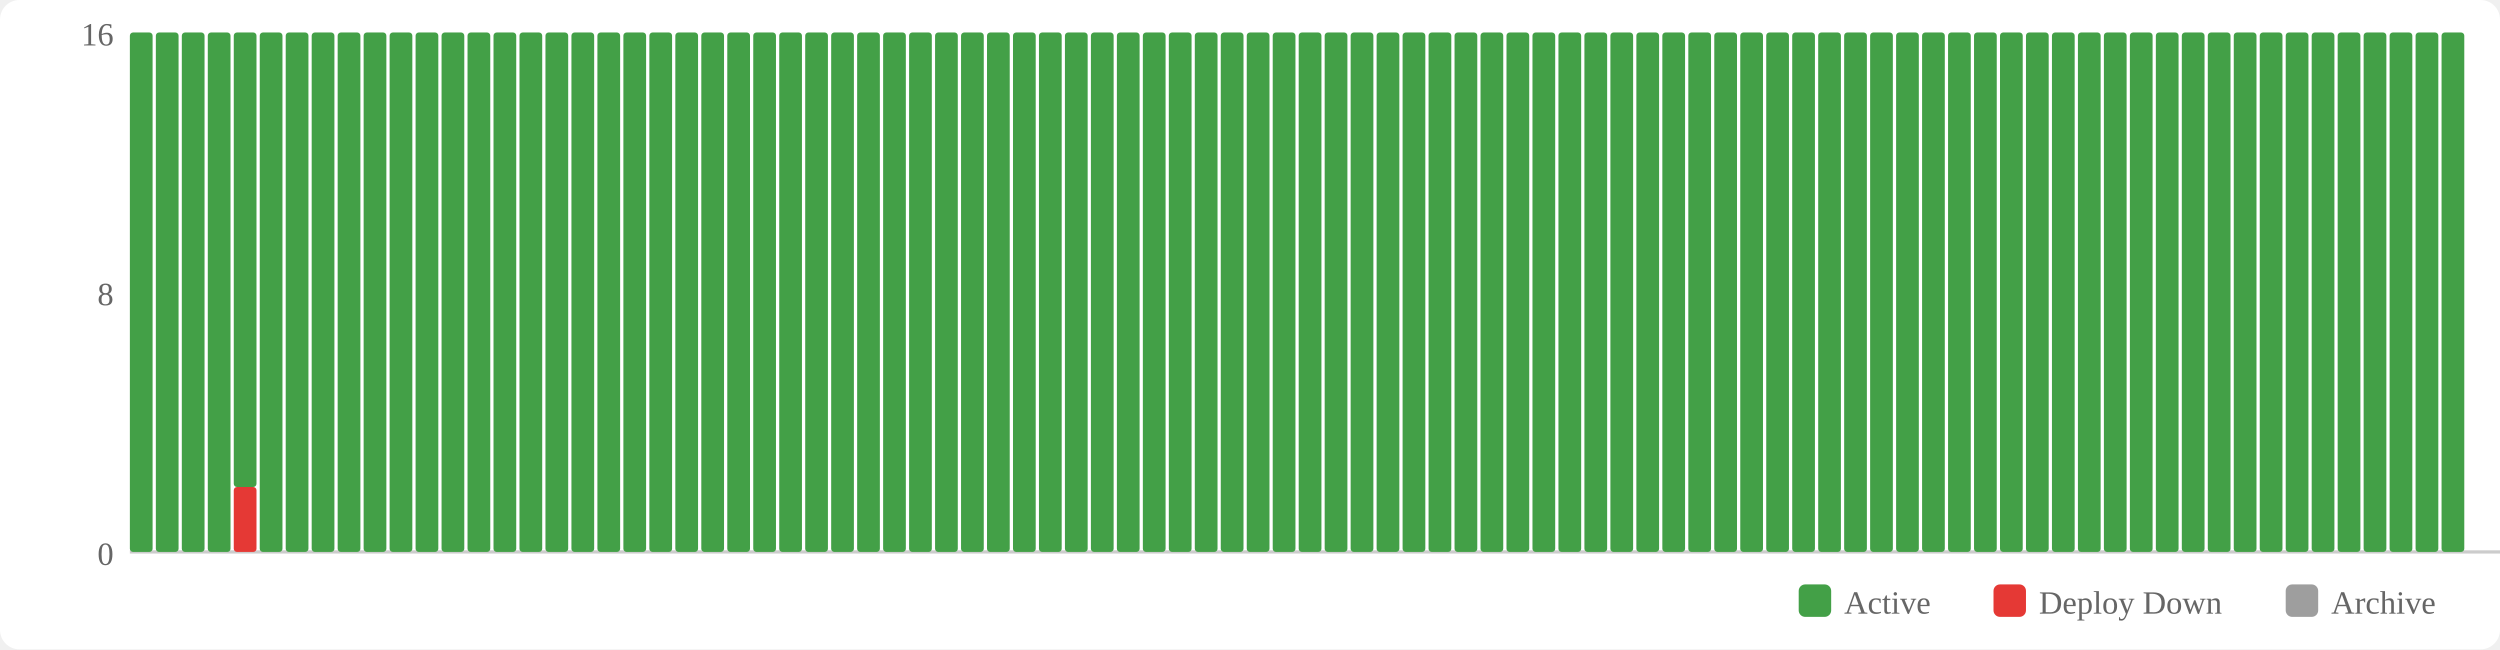
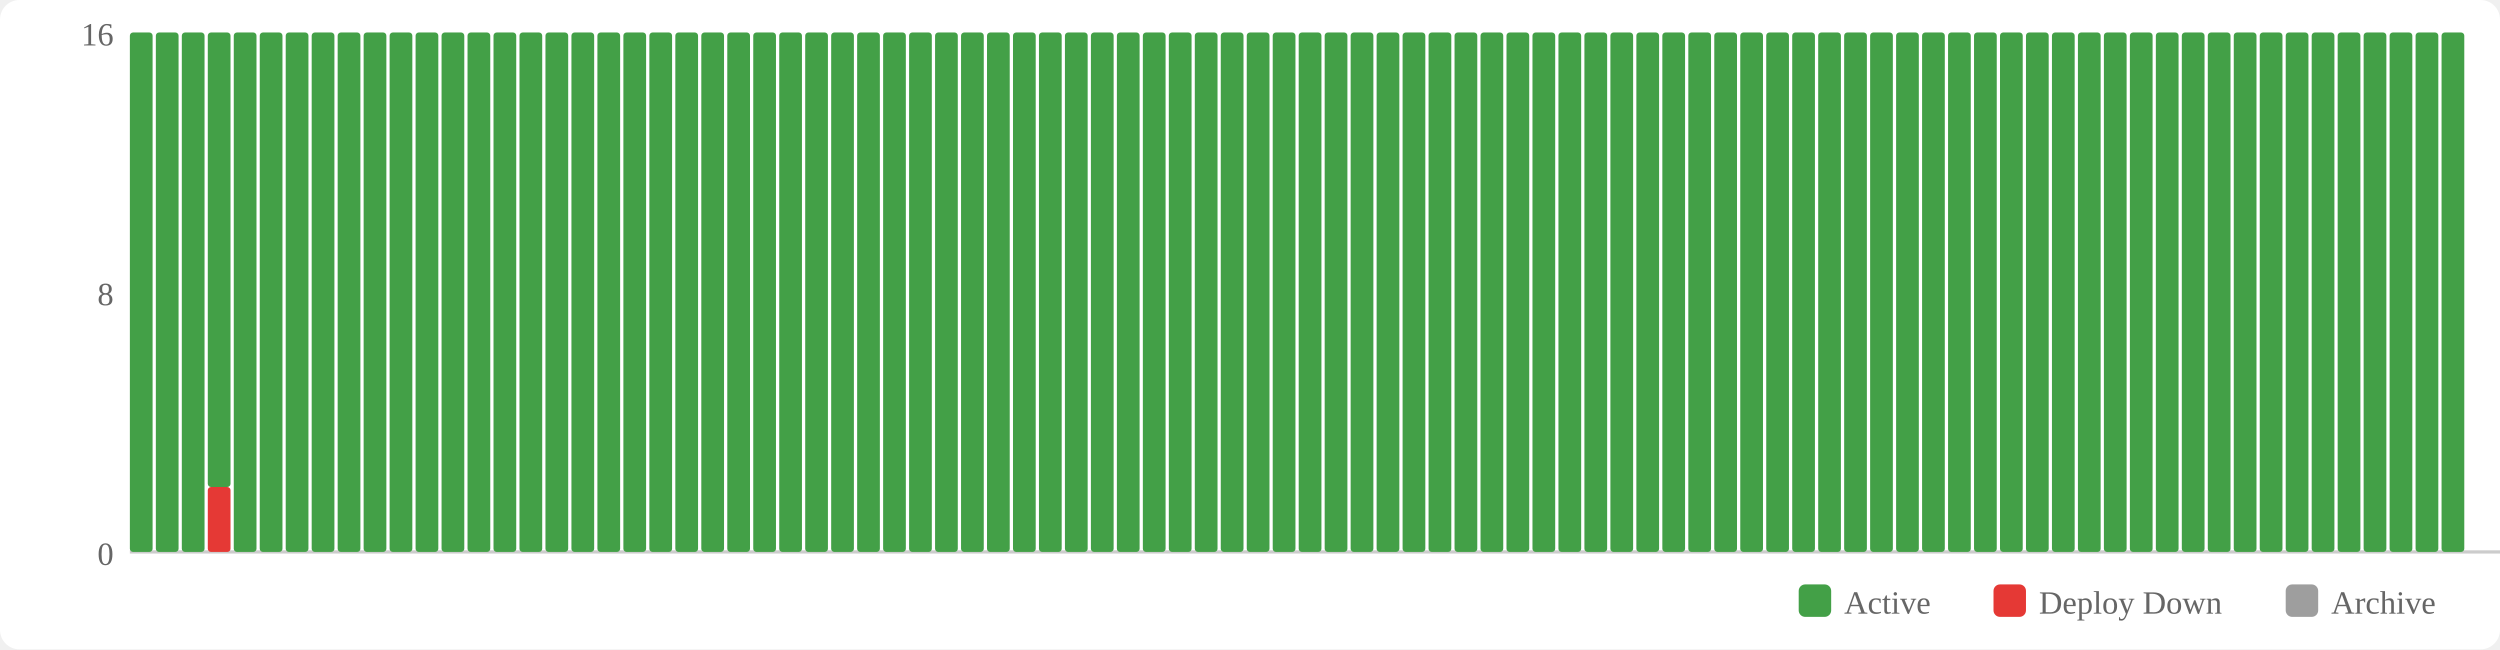
<svg xmlns="http://www.w3.org/2000/svg" width="770" height="200" viewBox="0 0 770 200">
  <rect width="770" height="200" fill="#fff" rx="6" />
  <rect x="554" y="180" width="10" height="10" fill="#43a047" rx="2" />
  <text x="568" y="189" font-size="10" fill="#666">Active</text>
  <rect x="614" y="180" width="10" height="10" fill="#e53935" rx="2" />
  <text x="628" y="189" font-size="10" fill="#666">Deploy Down</text>
  <rect x="704" y="180" width="10" height="10" fill="#9e9e9e" rx="2" />
  <text x="718" y="189" font-size="10" fill="#666">Archive</text>
  <text x="35" y="174" text-anchor="end" font-size="10" fill="#666">0</text>
  <text x="35" y="94" text-anchor="end" font-size="10" fill="#666">8</text>
  <text x="35" y="14" text-anchor="end" font-size="10" fill="#666">16</text>
  <line x1="40" y1="170" x2="770" y2="170" stroke="#ccc" stroke-width="1" />
  <rect x="40" y="10" width="7" height="160" fill="#43a047" rx="1" />
  <rect x="48" y="10" width="7" height="160" fill="#43a047" rx="1" />
  <rect x="56" y="10" width="7" height="160" fill="#43a047" rx="1" />
-   <rect x="64" y="10" width="7" height="160" fill="#43a047" rx="1" />
-   <rect x="72" y="150" width="7" height="20" fill="#e53935" rx="1" />
-   <rect x="72" y="10" width="7" height="140" fill="#43a047" rx="1" />
+   <rect x="64" y="150" width="7" height="20" fill="#e53935" rx="1" />
+   <rect x="64" y="10" width="7" height="140" fill="#43a047" rx="1" />
+   <rect x="72" y="10" width="7" height="160" fill="#43a047" rx="1" />
  <rect x="80" y="10" width="7" height="160" fill="#43a047" rx="1" />
  <rect x="88" y="10" width="7" height="160" fill="#43a047" rx="1" />
  <rect x="96" y="10" width="7" height="160" fill="#43a047" rx="1" />
  <rect x="104" y="10" width="7" height="160" fill="#43a047" rx="1" />
  <rect x="112" y="10" width="7" height="160" fill="#43a047" rx="1" />
  <rect x="120" y="10" width="7" height="160" fill="#43a047" rx="1" />
  <rect x="128" y="10" width="7" height="160" fill="#43a047" rx="1" />
  <rect x="136" y="10" width="7" height="160" fill="#43a047" rx="1" />
  <rect x="144" y="10" width="7" height="160" fill="#43a047" rx="1" />
  <rect x="152" y="10" width="7" height="160" fill="#43a047" rx="1" />
  <rect x="160" y="10" width="7" height="160" fill="#43a047" rx="1" />
  <rect x="168" y="10" width="7" height="160" fill="#43a047" rx="1" />
  <rect x="176" y="10" width="7" height="160" fill="#43a047" rx="1" />
  <rect x="184" y="10" width="7" height="160" fill="#43a047" rx="1" />
  <rect x="192" y="10" width="7" height="160" fill="#43a047" rx="1" />
  <rect x="200" y="10" width="7" height="160" fill="#43a047" rx="1" />
  <rect x="208" y="10" width="7" height="160" fill="#43a047" rx="1" />
  <rect x="216" y="10" width="7" height="160" fill="#43a047" rx="1" />
  <rect x="224" y="10" width="7" height="160" fill="#43a047" rx="1" />
  <rect x="232" y="10" width="7" height="160" fill="#43a047" rx="1" />
  <rect x="240" y="10" width="7" height="160" fill="#43a047" rx="1" />
  <rect x="248" y="10" width="7" height="160" fill="#43a047" rx="1" />
  <rect x="256" y="10" width="7" height="160" fill="#43a047" rx="1" />
  <rect x="264" y="10" width="7" height="160" fill="#43a047" rx="1" />
  <rect x="272" y="10" width="7" height="160" fill="#43a047" rx="1" />
  <rect x="280" y="10" width="7" height="160" fill="#43a047" rx="1" />
  <rect x="288" y="10" width="7" height="160" fill="#43a047" rx="1" />
  <rect x="296" y="10" width="7" height="160" fill="#43a047" rx="1" />
  <rect x="304" y="10" width="7" height="160" fill="#43a047" rx="1" />
  <rect x="312" y="10" width="7" height="160" fill="#43a047" rx="1" />
  <rect x="320" y="10" width="7" height="160" fill="#43a047" rx="1" />
  <rect x="328" y="10" width="7" height="160" fill="#43a047" rx="1" />
  <rect x="336" y="10" width="7" height="160" fill="#43a047" rx="1" />
  <rect x="344" y="10" width="7" height="160" fill="#43a047" rx="1" />
  <rect x="352" y="10" width="7" height="160" fill="#43a047" rx="1" />
  <rect x="360" y="10" width="7" height="160" fill="#43a047" rx="1" />
  <rect x="368" y="10" width="7" height="160" fill="#43a047" rx="1" />
  <rect x="376" y="10" width="7" height="160" fill="#43a047" rx="1" />
  <rect x="384" y="10" width="7" height="160" fill="#43a047" rx="1" />
  <rect x="392" y="10" width="7" height="160" fill="#43a047" rx="1" />
  <rect x="400" y="10" width="7" height="160" fill="#43a047" rx="1" />
  <rect x="408" y="10" width="7" height="160" fill="#43a047" rx="1" />
  <rect x="416" y="10" width="7" height="160" fill="#43a047" rx="1" />
  <rect x="424" y="10" width="7" height="160" fill="#43a047" rx="1" />
  <rect x="432" y="10" width="7" height="160" fill="#43a047" rx="1" />
  <rect x="440" y="10" width="7" height="160" fill="#43a047" rx="1" />
  <rect x="448" y="10" width="7" height="160" fill="#43a047" rx="1" />
  <rect x="456" y="10" width="7" height="160" fill="#43a047" rx="1" />
  <rect x="464" y="10" width="7" height="160" fill="#43a047" rx="1" />
  <rect x="472" y="10" width="7" height="160" fill="#43a047" rx="1" />
  <rect x="480" y="10" width="7" height="160" fill="#43a047" rx="1" />
  <rect x="488" y="10" width="7" height="160" fill="#43a047" rx="1" />
  <rect x="496" y="10" width="7" height="160" fill="#43a047" rx="1" />
  <rect x="504" y="10" width="7" height="160" fill="#43a047" rx="1" />
  <rect x="512" y="10" width="7" height="160" fill="#43a047" rx="1" />
  <rect x="520" y="10" width="7" height="160" fill="#43a047" rx="1" />
  <rect x="528" y="10" width="7" height="160" fill="#43a047" rx="1" />
  <rect x="536" y="10" width="7" height="160" fill="#43a047" rx="1" />
  <rect x="544" y="10" width="7" height="160" fill="#43a047" rx="1" />
  <rect x="552" y="10" width="7" height="160" fill="#43a047" rx="1" />
  <rect x="560" y="10" width="7" height="160" fill="#43a047" rx="1" />
  <rect x="568" y="10" width="7" height="160" fill="#43a047" rx="1" />
  <rect x="576" y="10" width="7" height="160" fill="#43a047" rx="1" />
  <rect x="584" y="10" width="7" height="160" fill="#43a047" rx="1" />
  <rect x="592" y="10" width="7" height="160" fill="#43a047" rx="1" />
  <rect x="600" y="10" width="7" height="160" fill="#43a047" rx="1" />
  <rect x="608" y="10" width="7" height="160" fill="#43a047" rx="1" />
  <rect x="616" y="10" width="7" height="160" fill="#43a047" rx="1" />
  <rect x="624" y="10" width="7" height="160" fill="#43a047" rx="1" />
  <rect x="632" y="10" width="7" height="160" fill="#43a047" rx="1" />
  <rect x="640" y="10" width="7" height="160" fill="#43a047" rx="1" />
  <rect x="648" y="10" width="7" height="160" fill="#43a047" rx="1" />
  <rect x="656" y="10" width="7" height="160" fill="#43a047" rx="1" />
  <rect x="664" y="10" width="7" height="160" fill="#43a047" rx="1" />
  <rect x="672" y="10" width="7" height="160" fill="#43a047" rx="1" />
  <rect x="680" y="10" width="7" height="160" fill="#43a047" rx="1" />
  <rect x="688" y="10" width="7" height="160" fill="#43a047" rx="1" />
  <rect x="696" y="10" width="7" height="160" fill="#43a047" rx="1" />
  <rect x="704" y="10" width="7" height="160" fill="#43a047" rx="1" />
  <rect x="712" y="10" width="7" height="160" fill="#43a047" rx="1" />
  <rect x="720" y="10" width="7" height="160" fill="#43a047" rx="1" />
  <rect x="728" y="10" width="7" height="160" fill="#43a047" rx="1" />
  <rect x="736" y="10" width="7" height="160" fill="#43a047" rx="1" />
  <rect x="744" y="10" width="7" height="160" fill="#43a047" rx="1" />
  <rect x="752" y="10" width="7" height="160" fill="#43a047" rx="1" />
</svg>
